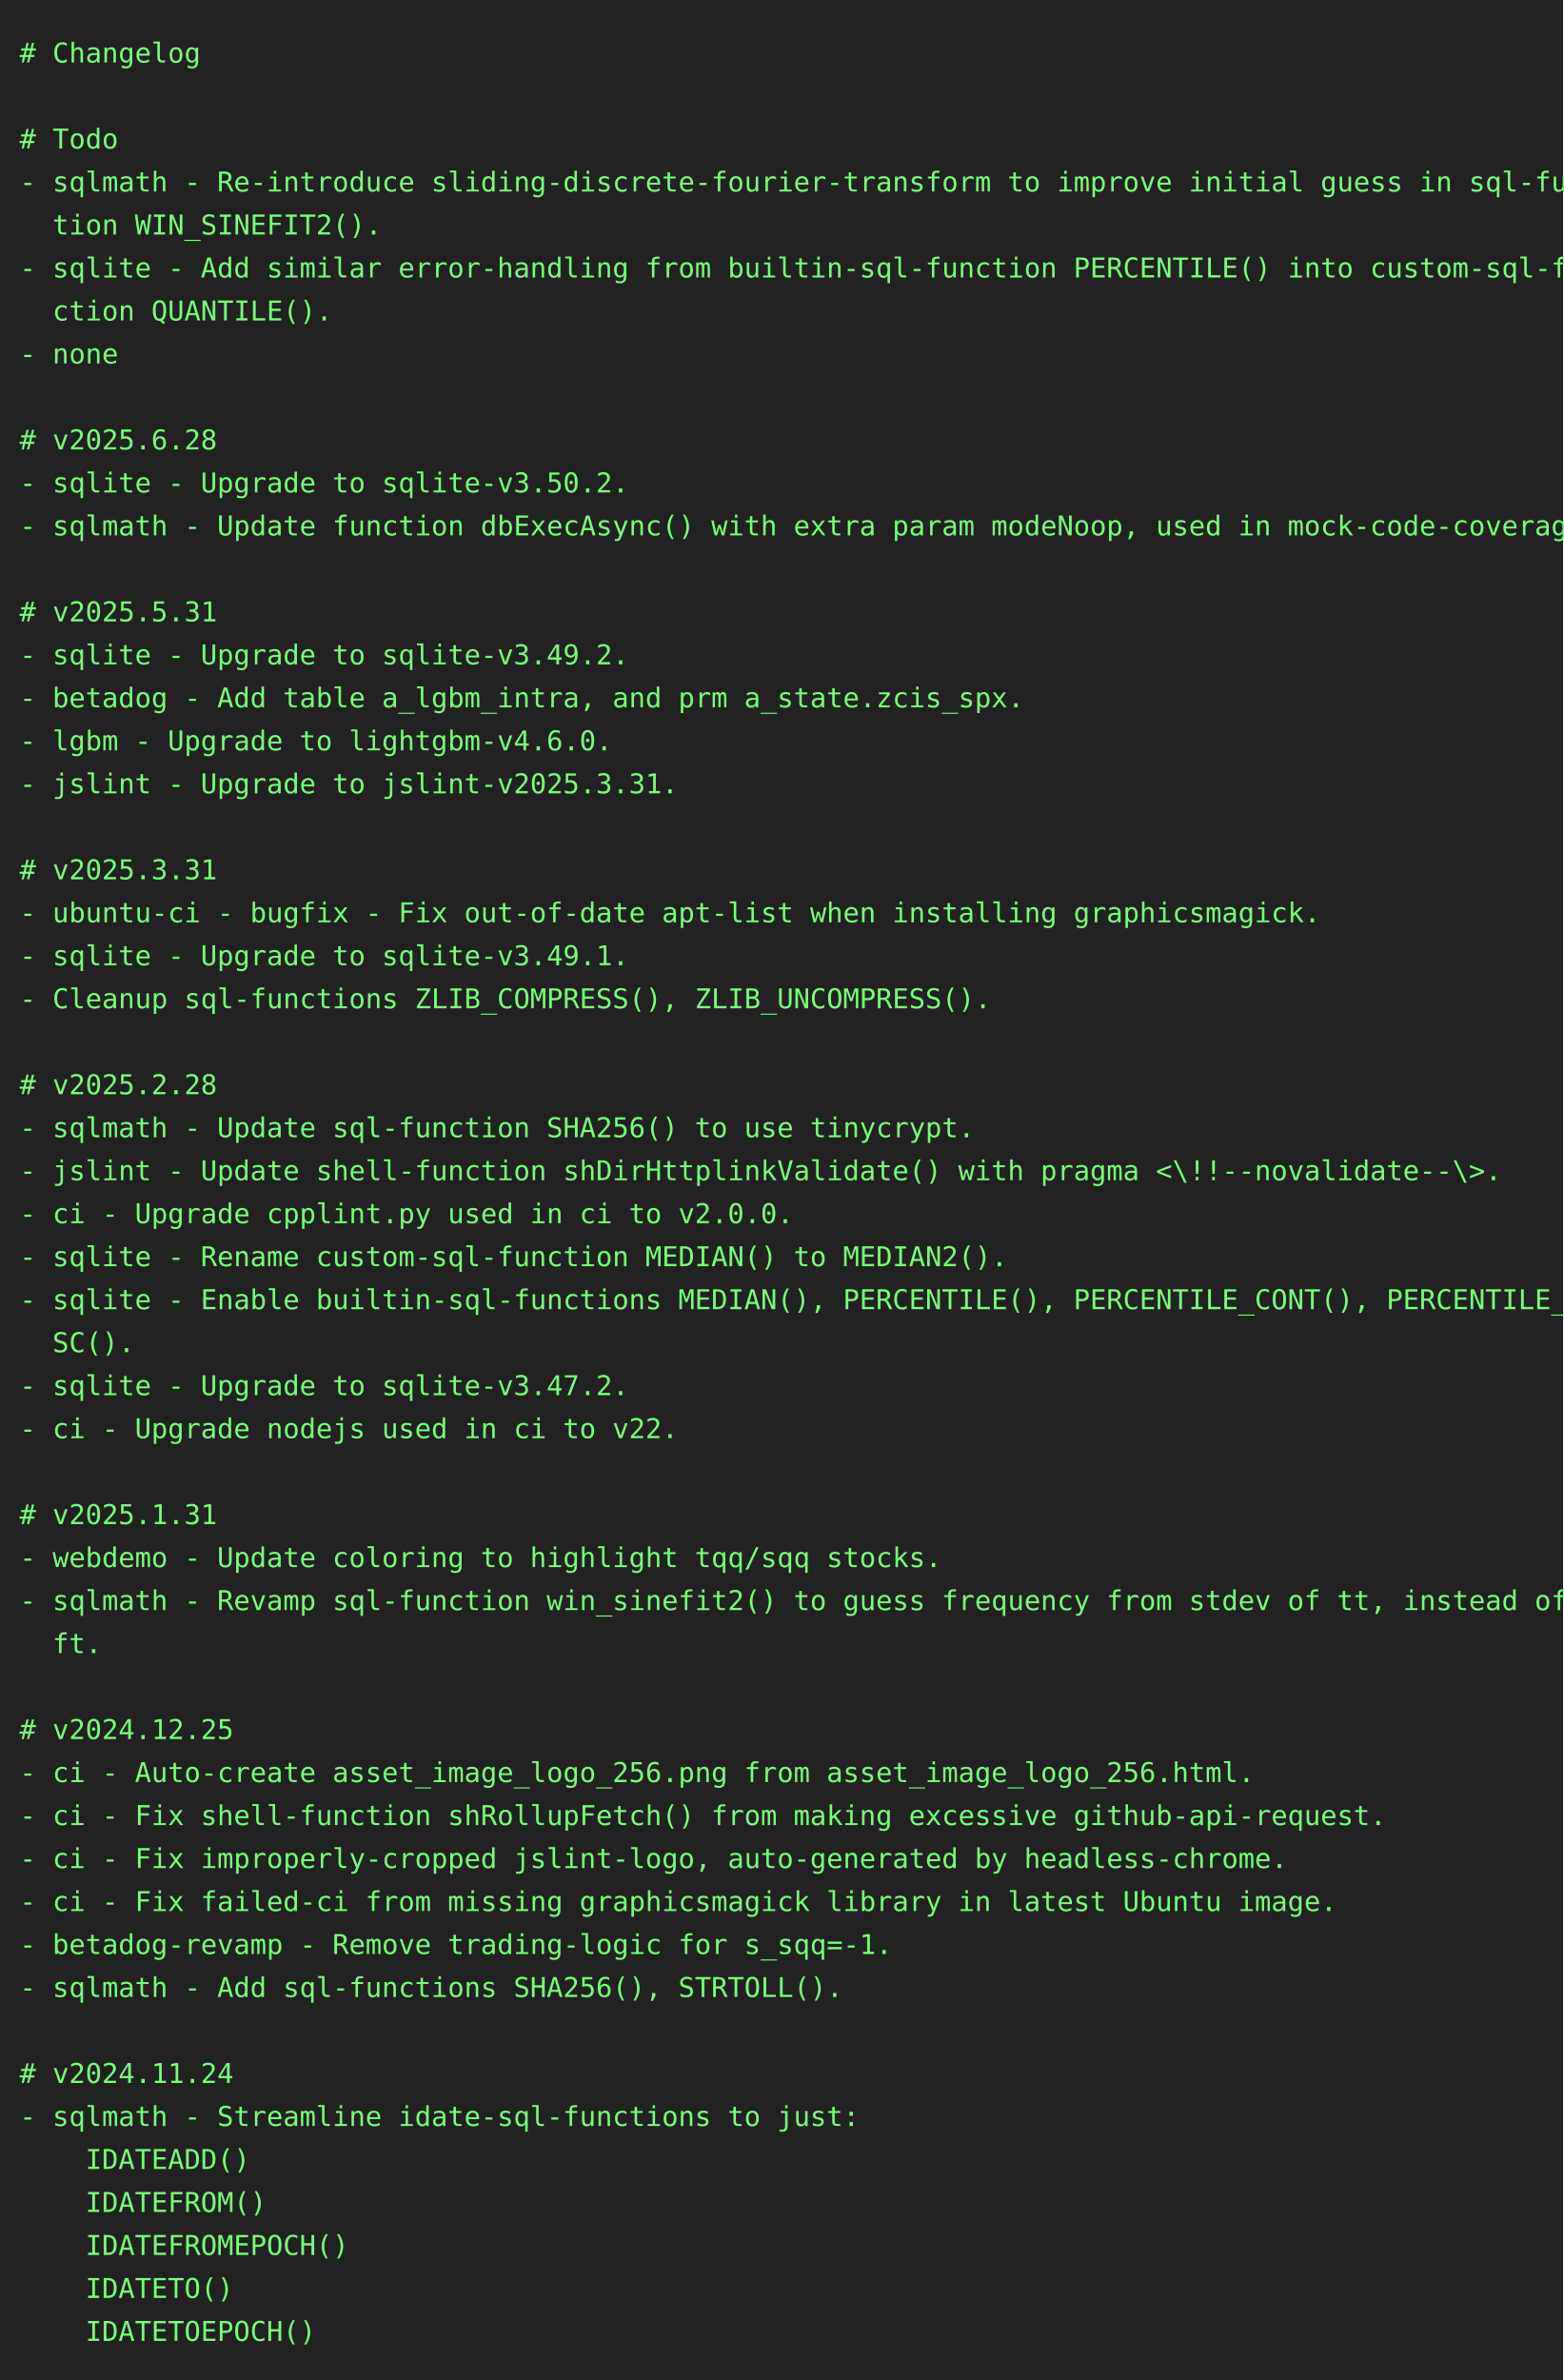
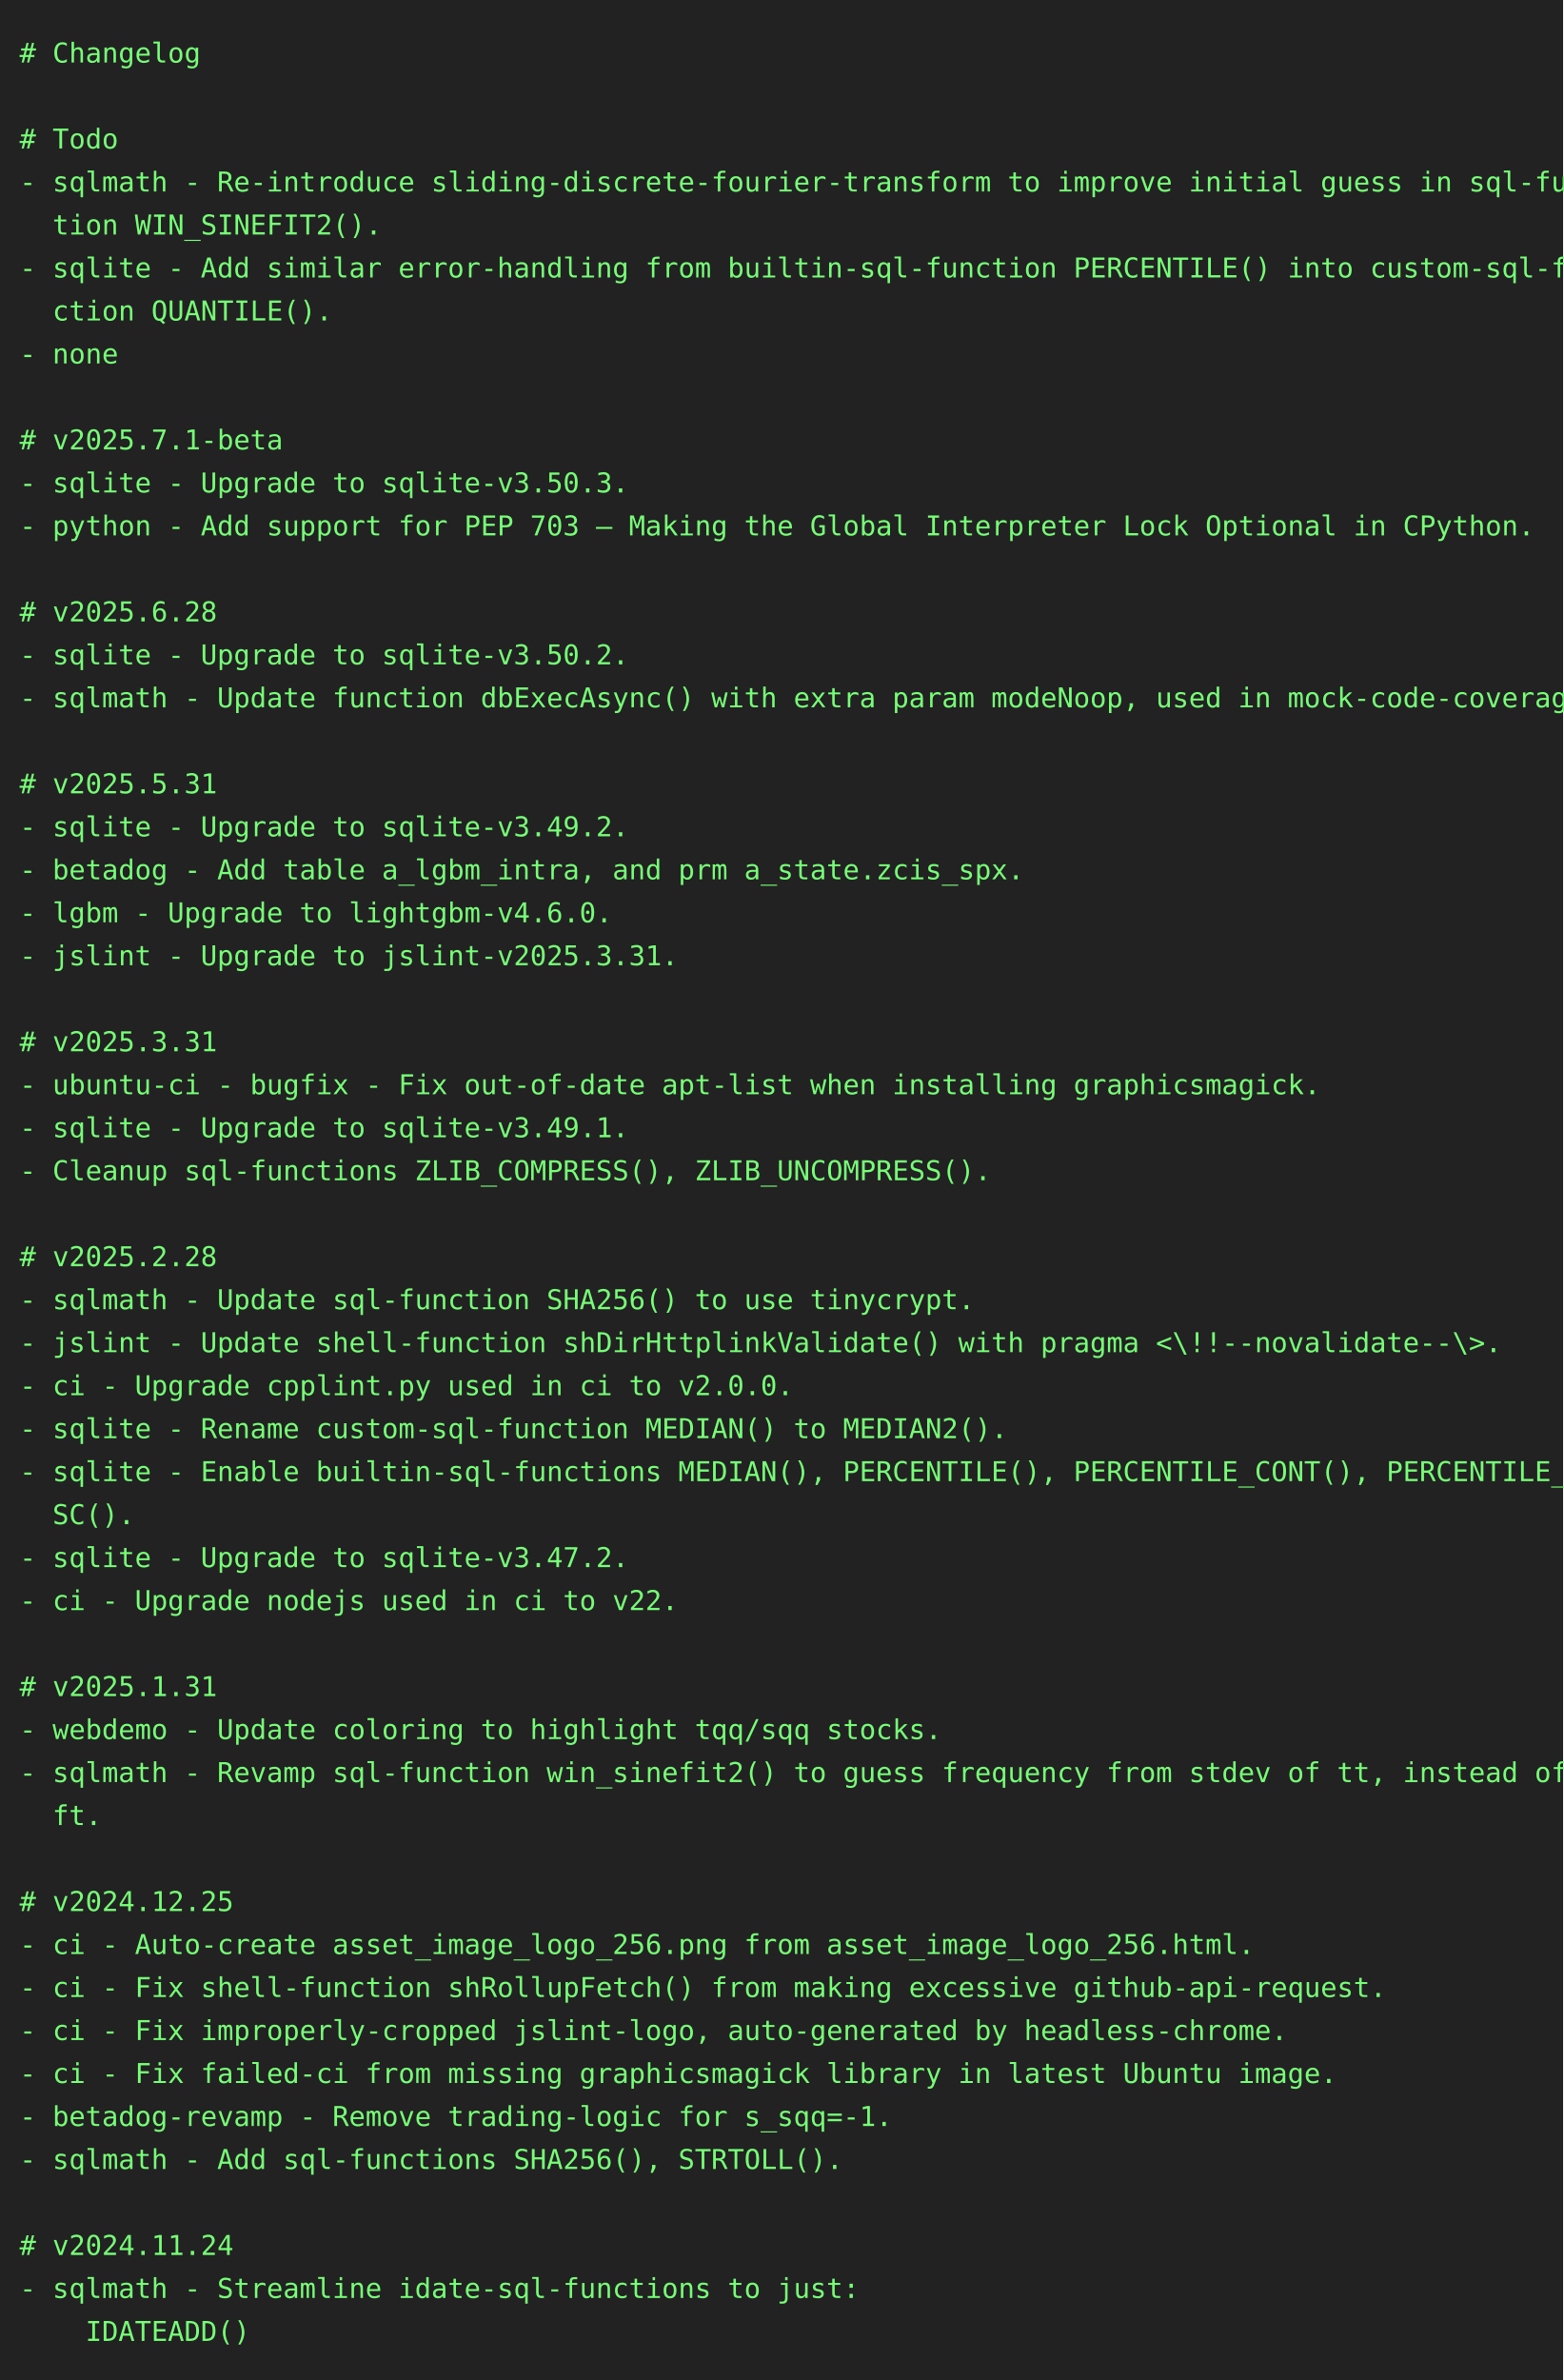
<svg xmlns="http://www.w3.org/2000/svg" height="1218" width="800">
  <rect height="1218" fill="#222" width="800" />
  <text fill="#7f7" font-family="consolas, menlo, monospace" font-size="14" xml:space="preserve">
    <tspan lengthAdjust="spacingAndGlyphs" textLength="768" x="10" y="32"># Changelog                                                                                      </tspan>
    <tspan lengthAdjust="spacingAndGlyphs" textLength="768" x="10" y="54">                                                                                                 </tspan>
    <tspan lengthAdjust="spacingAndGlyphs" textLength="768" x="10" y="76"># Todo                                                                                           </tspan>
    <tspan lengthAdjust="spacingAndGlyphs" textLength="768" x="10" y="98">- sqlmath - Re-introduce sliding-discrete-fourier-transform to improve initial guess in sql-func\</tspan>
    <tspan lengthAdjust="spacingAndGlyphs" textLength="768" x="10" y="120">  tion WIN_SINEFIT2().                                                                           </tspan>
    <tspan lengthAdjust="spacingAndGlyphs" textLength="768" x="10" y="142">- sqlite - Add similar error-handling from builtin-sql-function PERCENTILE() into custom-sql-fun\</tspan>
    <tspan lengthAdjust="spacingAndGlyphs" textLength="768" x="10" y="164">  ction QUANTILE().                                                                              </tspan>
    <tspan lengthAdjust="spacingAndGlyphs" textLength="768" x="10" y="186">- none                                                                                           </tspan>
    <tspan lengthAdjust="spacingAndGlyphs" textLength="768" x="10" y="208">                                                                                                 </tspan>
-     <tspan lengthAdjust="spacingAndGlyphs" textLength="768" x="10" y="230"># v2025.6.28                                                                                     </tspan>
-     <tspan lengthAdjust="spacingAndGlyphs" textLength="768" x="10" y="252">- sqlite - Upgrade to sqlite-v3.50.2.                                                            </tspan>
-     <tspan lengthAdjust="spacingAndGlyphs" textLength="768" x="10" y="274">- sqlmath - Update function dbExecAsync() with extra param modeNoop, used in mock-code-coverage. </tspan>
+     <tspan lengthAdjust="spacingAndGlyphs" textLength="768" x="10" y="230"># v2025.7.1-beta                                                                                 </tspan>
+     <tspan lengthAdjust="spacingAndGlyphs" textLength="768" x="10" y="252">- sqlite - Upgrade to sqlite-v3.50.3.                                                            </tspan>
+     <tspan lengthAdjust="spacingAndGlyphs" textLength="768" x="10" y="274">- python - Add support for PEP 703 – Making the Global Interpreter Lock Optional in CPython.     </tspan>
    <tspan lengthAdjust="spacingAndGlyphs" textLength="768" x="10" y="296">                                                                                                 </tspan>
-     <tspan lengthAdjust="spacingAndGlyphs" textLength="768" x="10" y="318"># v2025.5.31                                                                                     </tspan>
-     <tspan lengthAdjust="spacingAndGlyphs" textLength="768" x="10" y="340">- sqlite - Upgrade to sqlite-v3.49.2.                                                            </tspan>
-     <tspan lengthAdjust="spacingAndGlyphs" textLength="768" x="10" y="362">- betadog - Add table a_lgbm_intra, and prm a_state.zcis_spx.                                    </tspan>
-     <tspan lengthAdjust="spacingAndGlyphs" textLength="768" x="10" y="384">- lgbm - Upgrade to lightgbm-v4.6.0.                                                             </tspan>
-     <tspan lengthAdjust="spacingAndGlyphs" textLength="768" x="10" y="406">- jslint - Upgrade to jslint-v2025.3.31.                                                         </tspan>
-     <tspan lengthAdjust="spacingAndGlyphs" textLength="768" x="10" y="428">                                                                                                 </tspan>
-     <tspan lengthAdjust="spacingAndGlyphs" textLength="768" x="10" y="450"># v2025.3.31                                                                                     </tspan>
-     <tspan lengthAdjust="spacingAndGlyphs" textLength="768" x="10" y="472">- ubuntu-ci - bugfix - Fix out-of-date apt-list when installing graphicsmagick.                  </tspan>
-     <tspan lengthAdjust="spacingAndGlyphs" textLength="768" x="10" y="494">- sqlite - Upgrade to sqlite-v3.49.1.                                                            </tspan>
-     <tspan lengthAdjust="spacingAndGlyphs" textLength="768" x="10" y="516">- Cleanup sql-functions ZLIB_COMPRESS(), ZLIB_UNCOMPRESS().                                      </tspan>
-     <tspan lengthAdjust="spacingAndGlyphs" textLength="768" x="10" y="538">                                                                                                 </tspan>
-     <tspan lengthAdjust="spacingAndGlyphs" textLength="768" x="10" y="560"># v2025.2.28                                                                                     </tspan>
-     <tspan lengthAdjust="spacingAndGlyphs" textLength="768" x="10" y="582">- sqlmath - Update sql-function SHA256() to use tinycrypt.                                       </tspan>
-     <tspan lengthAdjust="spacingAndGlyphs" textLength="768" x="10" y="604">- jslint - Update shell-function shDirHttplinkValidate() with pragma &lt;\!!--novalidate--\&gt;.       </tspan>
-     <tspan lengthAdjust="spacingAndGlyphs" textLength="768" x="10" y="626">- ci - Upgrade cpplint.py used in ci to v2.0.0.                                                  </tspan>
-     <tspan lengthAdjust="spacingAndGlyphs" textLength="768" x="10" y="648">- sqlite - Rename custom-sql-function MEDIAN() to MEDIAN2().                                     </tspan>
-     <tspan lengthAdjust="spacingAndGlyphs" textLength="768" x="10" y="670">- sqlite - Enable builtin-sql-functions MEDIAN(), PERCENTILE(), PERCENTILE_CONT(), PERCENTILE_DI\</tspan>
-     <tspan lengthAdjust="spacingAndGlyphs" textLength="768" x="10" y="692">  SC().                                                                                          </tspan>
-     <tspan lengthAdjust="spacingAndGlyphs" textLength="768" x="10" y="714">- sqlite - Upgrade to sqlite-v3.47.2.                                                            </tspan>
-     <tspan lengthAdjust="spacingAndGlyphs" textLength="768" x="10" y="736">- ci - Upgrade nodejs used in ci to v22.                                                         </tspan>
-     <tspan lengthAdjust="spacingAndGlyphs" textLength="768" x="10" y="758">                                                                                                 </tspan>
-     <tspan lengthAdjust="spacingAndGlyphs" textLength="768" x="10" y="780"># v2025.1.31                                                                                     </tspan>
-     <tspan lengthAdjust="spacingAndGlyphs" textLength="768" x="10" y="802">- webdemo - Update coloring to highlight tqq/sqq stocks.                                         </tspan>
-     <tspan lengthAdjust="spacingAndGlyphs" textLength="768" x="10" y="824">- sqlmath - Revamp sql-function win_sinefit2() to guess frequency from stdev of tt, instead of d\</tspan>
-     <tspan lengthAdjust="spacingAndGlyphs" textLength="768" x="10" y="846">  ft.                                                                                            </tspan>
-     <tspan lengthAdjust="spacingAndGlyphs" textLength="768" x="10" y="868">                                                                                                 </tspan>
-     <tspan lengthAdjust="spacingAndGlyphs" textLength="768" x="10" y="890"># v2024.12.25                                                                                    </tspan>
-     <tspan lengthAdjust="spacingAndGlyphs" textLength="768" x="10" y="912">- ci - Auto-create asset_image_logo_256.png from asset_image_logo_256.html.                      </tspan>
-     <tspan lengthAdjust="spacingAndGlyphs" textLength="768" x="10" y="934">- ci - Fix shell-function shRollupFetch() from making excessive github-api-request.              </tspan>
-     <tspan lengthAdjust="spacingAndGlyphs" textLength="768" x="10" y="956">- ci - Fix improperly-cropped jslint-logo, auto-generated by headless-chrome.                    </tspan>
-     <tspan lengthAdjust="spacingAndGlyphs" textLength="768" x="10" y="978">- ci - Fix failed-ci from missing graphicsmagick library in latest Ubuntu image.                 </tspan>
-     <tspan lengthAdjust="spacingAndGlyphs" textLength="768" x="10" y="1000">- betadog-revamp - Remove trading-logic for s_sqq=-1.                                            </tspan>
-     <tspan lengthAdjust="spacingAndGlyphs" textLength="768" x="10" y="1022">- sqlmath - Add sql-functions SHA256(), STRTOLL().                                               </tspan>
-     <tspan lengthAdjust="spacingAndGlyphs" textLength="768" x="10" y="1044">                                                                                                 </tspan>
-     <tspan lengthAdjust="spacingAndGlyphs" textLength="768" x="10" y="1066"># v2024.11.24                                                                                    </tspan>
-     <tspan lengthAdjust="spacingAndGlyphs" textLength="768" x="10" y="1088">- sqlmath - Streamline idate-sql-functions to just:                                              </tspan>
-     <tspan lengthAdjust="spacingAndGlyphs" textLength="768" x="10" y="1110">    IDATEADD()                                                                                   </tspan>
-     <tspan lengthAdjust="spacingAndGlyphs" textLength="768" x="10" y="1132">    IDATEFROM()                                                                                  </tspan>
-     <tspan lengthAdjust="spacingAndGlyphs" textLength="768" x="10" y="1154">    IDATEFROMEPOCH()                                                                             </tspan>
-     <tspan lengthAdjust="spacingAndGlyphs" textLength="768" x="10" y="1176">    IDATETO()                                                                                    </tspan>
-     <tspan lengthAdjust="spacingAndGlyphs" textLength="768" x="10" y="1198">    IDATETOEPOCH()                                                                               </tspan>
+     <tspan lengthAdjust="spacingAndGlyphs" textLength="768" x="10" y="318"># v2025.6.28                                                                                     </tspan>
+     <tspan lengthAdjust="spacingAndGlyphs" textLength="768" x="10" y="340">- sqlite - Upgrade to sqlite-v3.50.2.                                                            </tspan>
+     <tspan lengthAdjust="spacingAndGlyphs" textLength="768" x="10" y="362">- sqlmath - Update function dbExecAsync() with extra param modeNoop, used in mock-code-coverage. </tspan>
+     <tspan lengthAdjust="spacingAndGlyphs" textLength="768" x="10" y="384">                                                                                                 </tspan>
+     <tspan lengthAdjust="spacingAndGlyphs" textLength="768" x="10" y="406"># v2025.5.31                                                                                     </tspan>
+     <tspan lengthAdjust="spacingAndGlyphs" textLength="768" x="10" y="428">- sqlite - Upgrade to sqlite-v3.49.2.                                                            </tspan>
+     <tspan lengthAdjust="spacingAndGlyphs" textLength="768" x="10" y="450">- betadog - Add table a_lgbm_intra, and prm a_state.zcis_spx.                                    </tspan>
+     <tspan lengthAdjust="spacingAndGlyphs" textLength="768" x="10" y="472">- lgbm - Upgrade to lightgbm-v4.6.0.                                                             </tspan>
+     <tspan lengthAdjust="spacingAndGlyphs" textLength="768" x="10" y="494">- jslint - Upgrade to jslint-v2025.3.31.                                                         </tspan>
+     <tspan lengthAdjust="spacingAndGlyphs" textLength="768" x="10" y="516">                                                                                                 </tspan>
+     <tspan lengthAdjust="spacingAndGlyphs" textLength="768" x="10" y="538"># v2025.3.31                                                                                     </tspan>
+     <tspan lengthAdjust="spacingAndGlyphs" textLength="768" x="10" y="560">- ubuntu-ci - bugfix - Fix out-of-date apt-list when installing graphicsmagick.                  </tspan>
+     <tspan lengthAdjust="spacingAndGlyphs" textLength="768" x="10" y="582">- sqlite - Upgrade to sqlite-v3.49.1.                                                            </tspan>
+     <tspan lengthAdjust="spacingAndGlyphs" textLength="768" x="10" y="604">- Cleanup sql-functions ZLIB_COMPRESS(), ZLIB_UNCOMPRESS().                                      </tspan>
+     <tspan lengthAdjust="spacingAndGlyphs" textLength="768" x="10" y="626">                                                                                                 </tspan>
+     <tspan lengthAdjust="spacingAndGlyphs" textLength="768" x="10" y="648"># v2025.2.28                                                                                     </tspan>
+     <tspan lengthAdjust="spacingAndGlyphs" textLength="768" x="10" y="670">- sqlmath - Update sql-function SHA256() to use tinycrypt.                                       </tspan>
+     <tspan lengthAdjust="spacingAndGlyphs" textLength="768" x="10" y="692">- jslint - Update shell-function shDirHttplinkValidate() with pragma &lt;\!!--novalidate--\&gt;.       </tspan>
+     <tspan lengthAdjust="spacingAndGlyphs" textLength="768" x="10" y="714">- ci - Upgrade cpplint.py used in ci to v2.0.0.                                                  </tspan>
+     <tspan lengthAdjust="spacingAndGlyphs" textLength="768" x="10" y="736">- sqlite - Rename custom-sql-function MEDIAN() to MEDIAN2().                                     </tspan>
+     <tspan lengthAdjust="spacingAndGlyphs" textLength="768" x="10" y="758">- sqlite - Enable builtin-sql-functions MEDIAN(), PERCENTILE(), PERCENTILE_CONT(), PERCENTILE_DI\</tspan>
+     <tspan lengthAdjust="spacingAndGlyphs" textLength="768" x="10" y="780">  SC().                                                                                          </tspan>
+     <tspan lengthAdjust="spacingAndGlyphs" textLength="768" x="10" y="802">- sqlite - Upgrade to sqlite-v3.47.2.                                                            </tspan>
+     <tspan lengthAdjust="spacingAndGlyphs" textLength="768" x="10" y="824">- ci - Upgrade nodejs used in ci to v22.                                                         </tspan>
+     <tspan lengthAdjust="spacingAndGlyphs" textLength="768" x="10" y="846">                                                                                                 </tspan>
+     <tspan lengthAdjust="spacingAndGlyphs" textLength="768" x="10" y="868"># v2025.1.31                                                                                     </tspan>
+     <tspan lengthAdjust="spacingAndGlyphs" textLength="768" x="10" y="890">- webdemo - Update coloring to highlight tqq/sqq stocks.                                         </tspan>
+     <tspan lengthAdjust="spacingAndGlyphs" textLength="768" x="10" y="912">- sqlmath - Revamp sql-function win_sinefit2() to guess frequency from stdev of tt, instead of d\</tspan>
+     <tspan lengthAdjust="spacingAndGlyphs" textLength="768" x="10" y="934">  ft.                                                                                            </tspan>
+     <tspan lengthAdjust="spacingAndGlyphs" textLength="768" x="10" y="956">                                                                                                 </tspan>
+     <tspan lengthAdjust="spacingAndGlyphs" textLength="768" x="10" y="978"># v2024.12.25                                                                                    </tspan>
+     <tspan lengthAdjust="spacingAndGlyphs" textLength="768" x="10" y="1000">- ci - Auto-create asset_image_logo_256.png from asset_image_logo_256.html.                      </tspan>
+     <tspan lengthAdjust="spacingAndGlyphs" textLength="768" x="10" y="1022">- ci - Fix shell-function shRollupFetch() from making excessive github-api-request.              </tspan>
+     <tspan lengthAdjust="spacingAndGlyphs" textLength="768" x="10" y="1044">- ci - Fix improperly-cropped jslint-logo, auto-generated by headless-chrome.                    </tspan>
+     <tspan lengthAdjust="spacingAndGlyphs" textLength="768" x="10" y="1066">- ci - Fix failed-ci from missing graphicsmagick library in latest Ubuntu image.                 </tspan>
+     <tspan lengthAdjust="spacingAndGlyphs" textLength="768" x="10" y="1088">- betadog-revamp - Remove trading-logic for s_sqq=-1.                                            </tspan>
+     <tspan lengthAdjust="spacingAndGlyphs" textLength="768" x="10" y="1110">- sqlmath - Add sql-functions SHA256(), STRTOLL().                                               </tspan>
+     <tspan lengthAdjust="spacingAndGlyphs" textLength="768" x="10" y="1132">                                                                                                 </tspan>
+     <tspan lengthAdjust="spacingAndGlyphs" textLength="768" x="10" y="1154"># v2024.11.24                                                                                    </tspan>
+     <tspan lengthAdjust="spacingAndGlyphs" textLength="768" x="10" y="1176">- sqlmath - Streamline idate-sql-functions to just:                                              </tspan>
+     <tspan lengthAdjust="spacingAndGlyphs" textLength="768" x="10" y="1198">    IDATEADD()                                                                                   </tspan>
  </text>
</svg>
